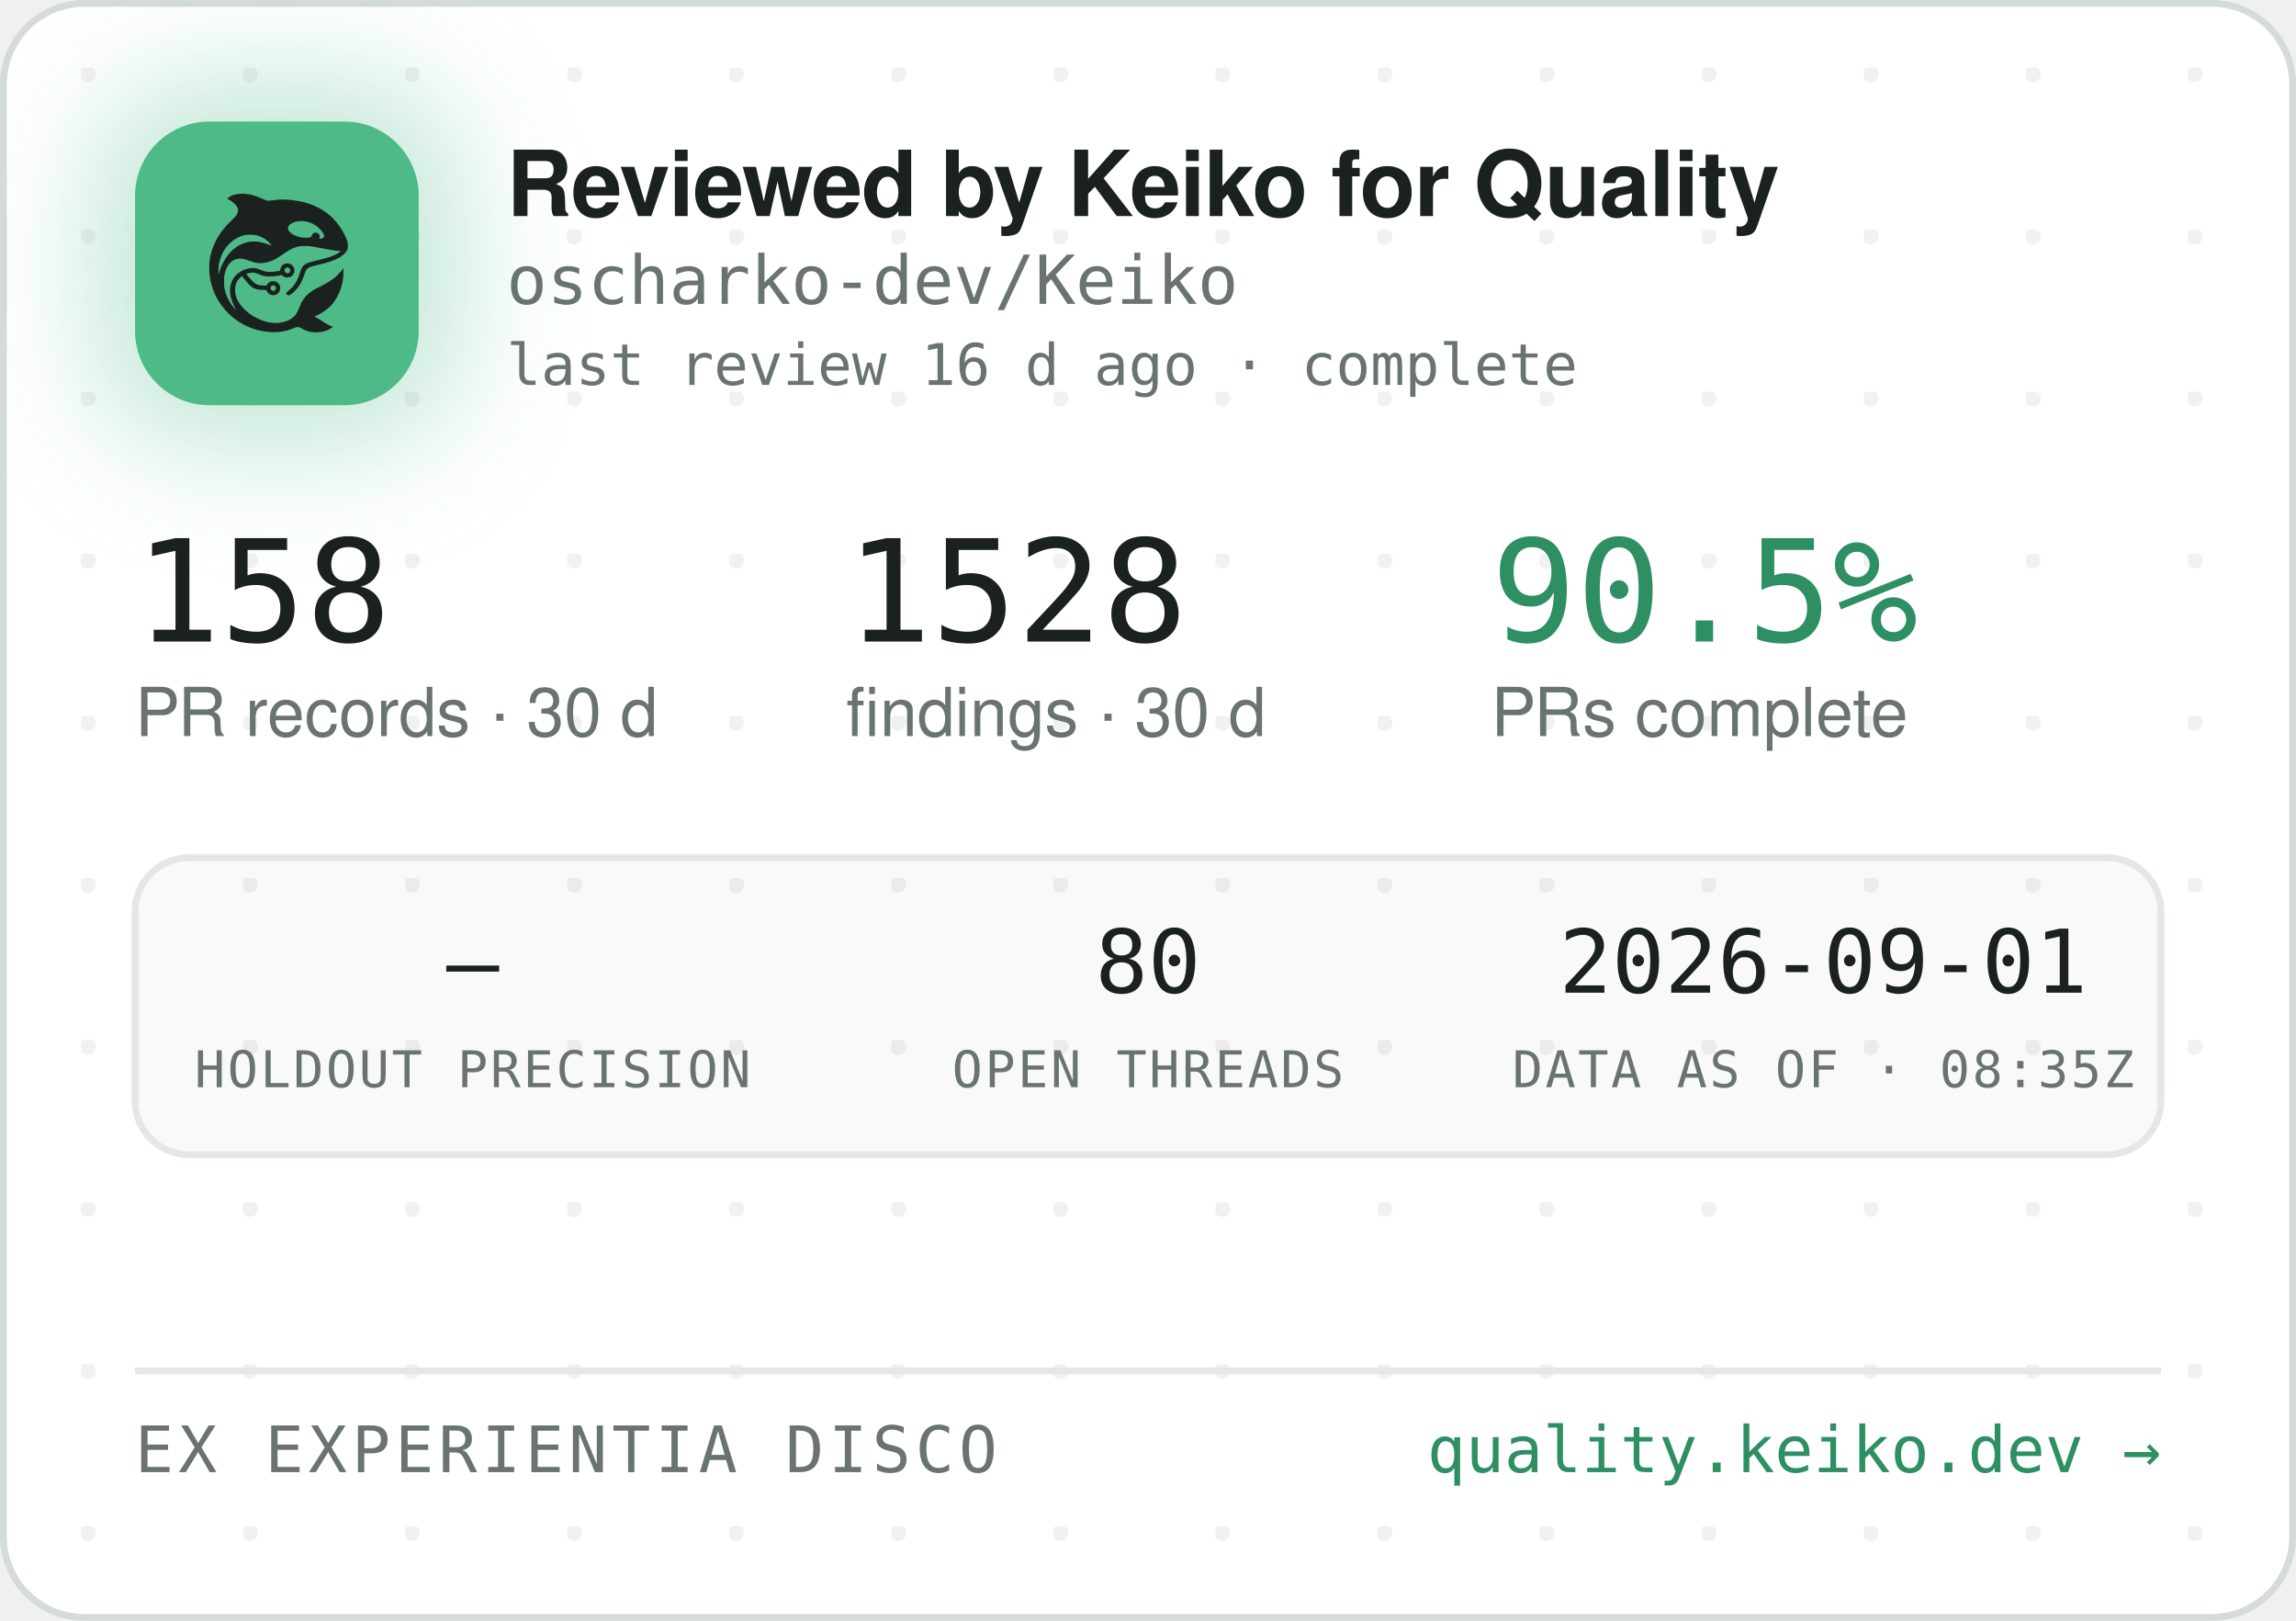
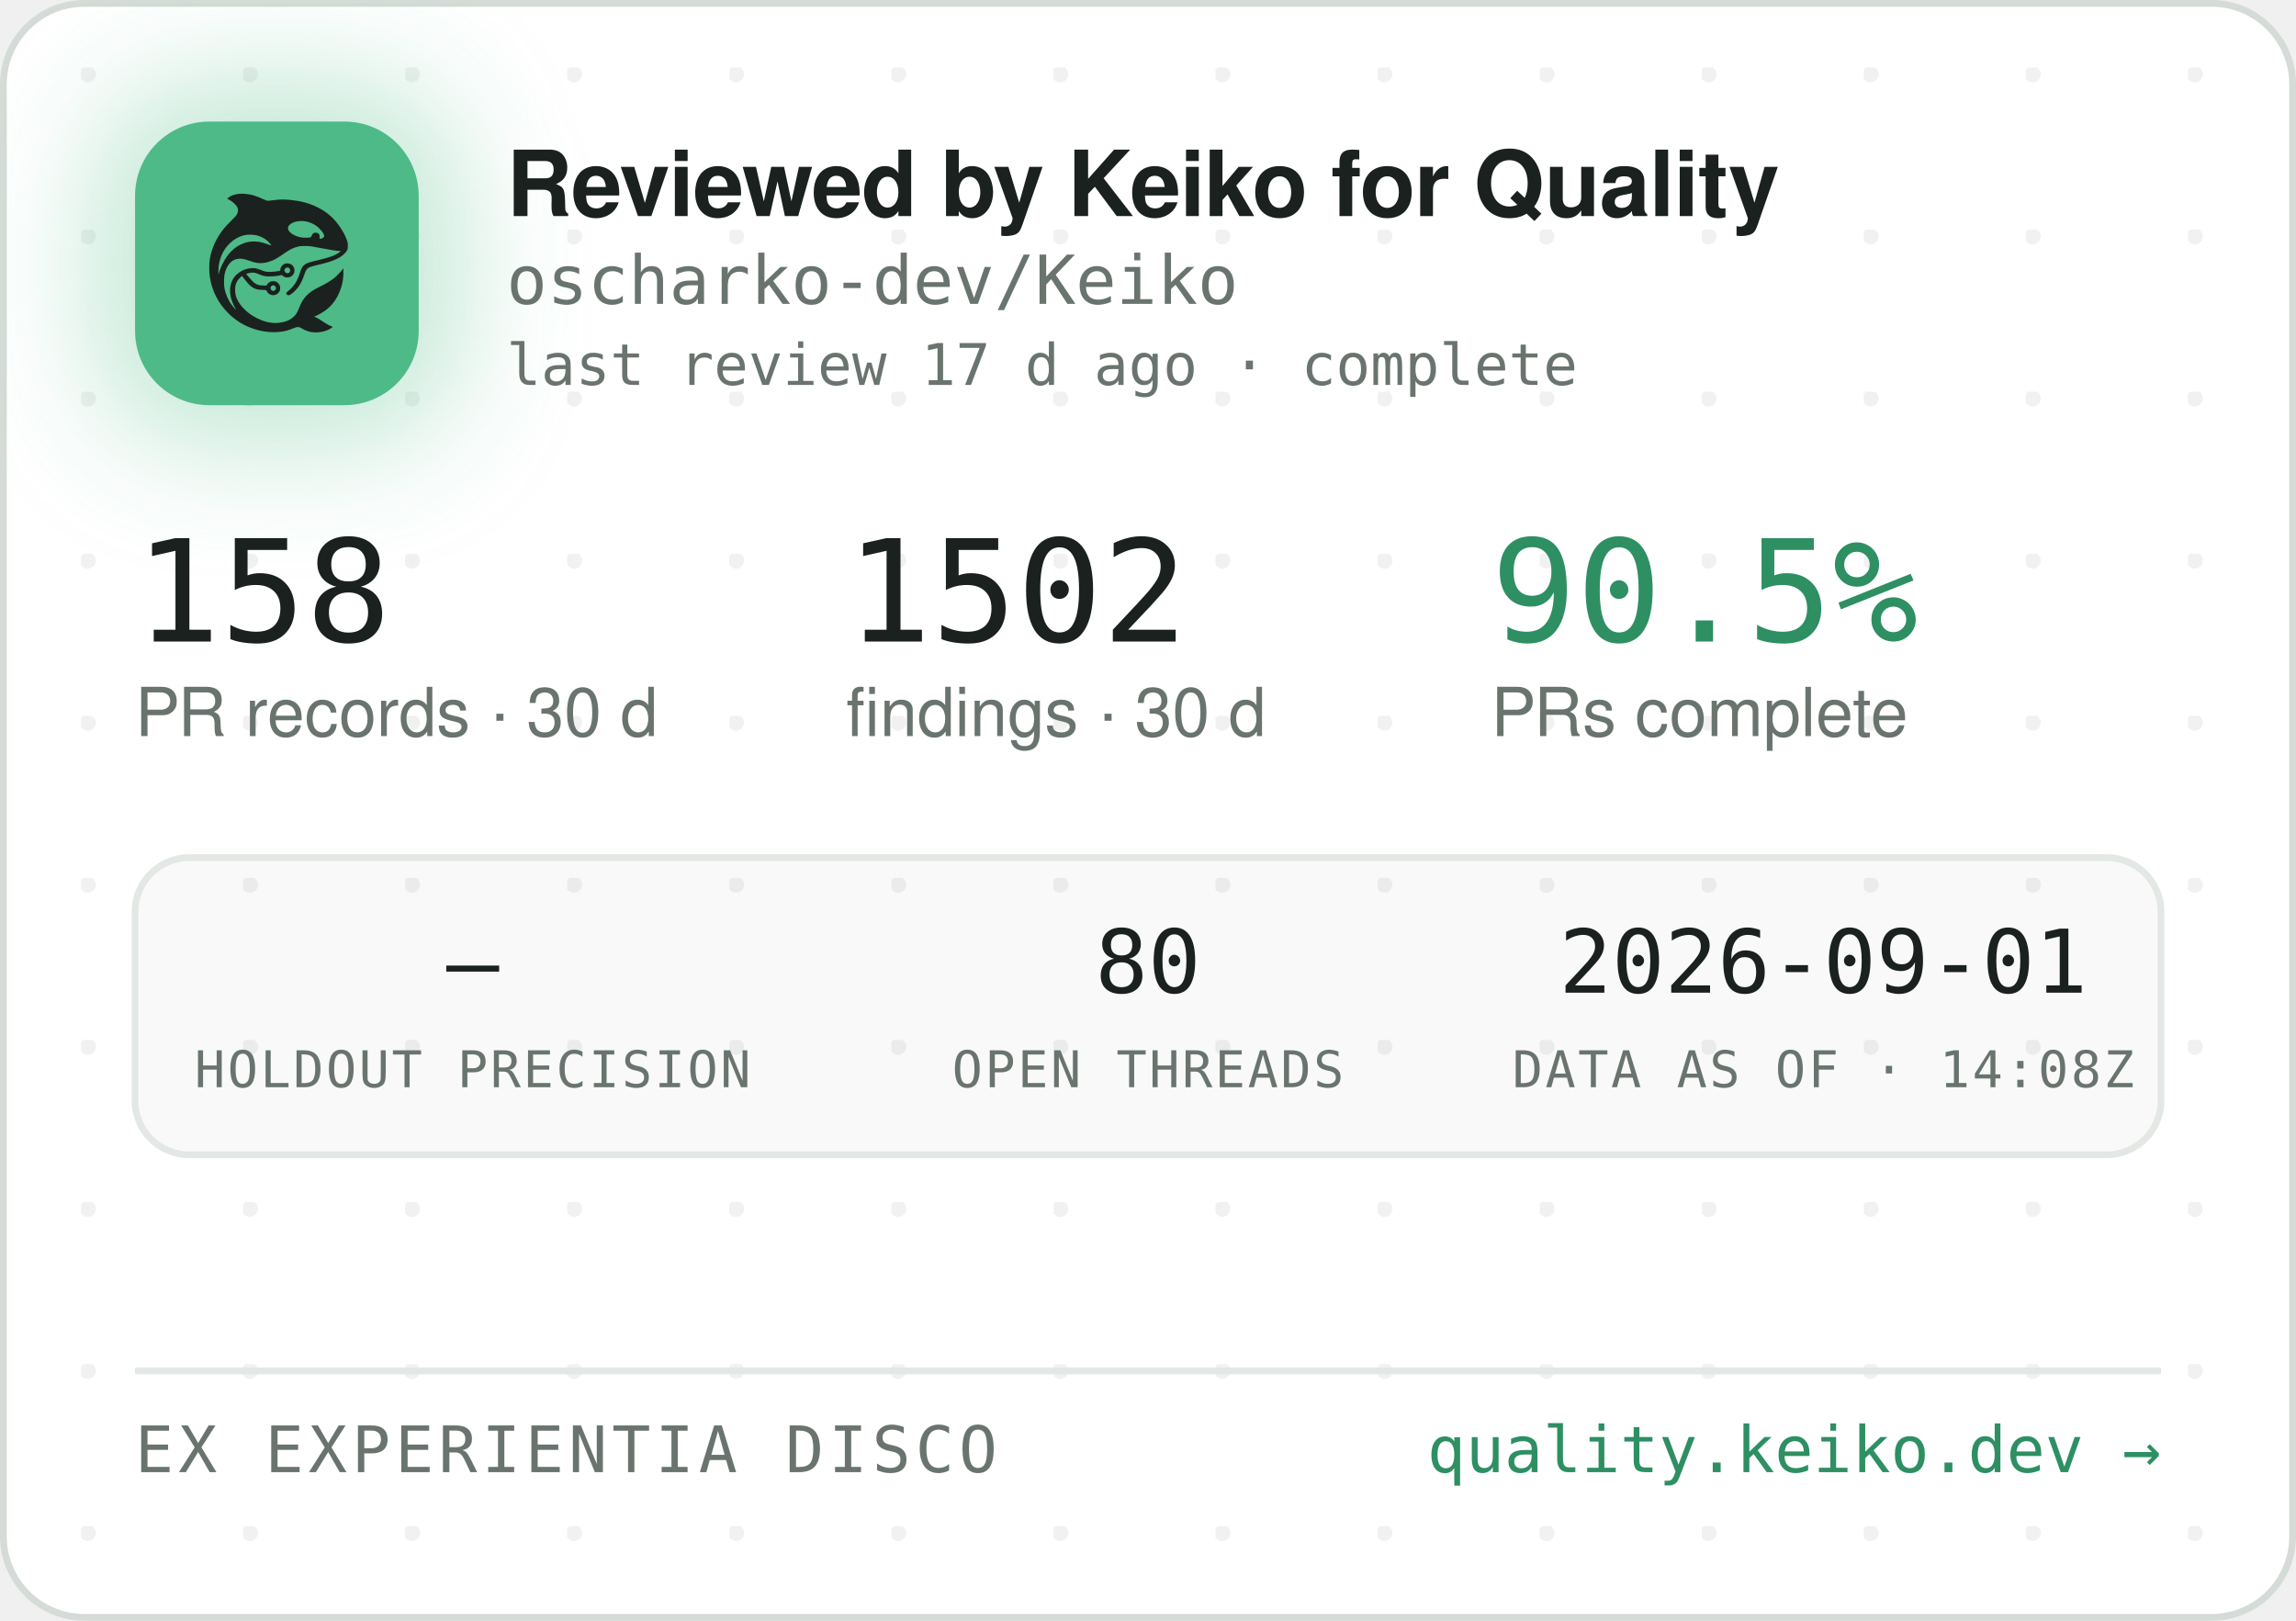
<svg xmlns="http://www.w3.org/2000/svg" width="340" height="240" viewBox="0 0 340 240" role="img" aria-label="Reviewed by Keiko for Quality — oscharko-dev/Keiko">
  <defs>
    <pattern id="dots" width="24" height="24" patternUnits="userSpaceOnUse" x="12" y="10">
      <circle cx="1" cy="1" r="1.2" fill="rgba(27,33,30,0.06)" />
    </pattern>
    <filter id="glow" x="-60%" y="-60%" width="220%" height="220%">
      <feGaussianBlur stdDeviation="9" />
    </filter>
    <clipPath id="card">
      <rect x="0.5" y="0.5" width="339" height="239" rx="12" />
    </clipPath>
  </defs>
  <rect x="0.5" y="0.5" width="339" height="239" rx="12" fill="#FFFFFF" stroke="#D5DBD6" />
  <rect x="0.5" y="0.5" width="339" height="239" rx="12" fill="url(#dots)" />
  <g clip-path="url(#card)">
    <rect x="14" y="12" width="54" height="54" rx="16" fill="rgba(78,186,135,0.35)" filter="url(#glow)" />
    <rect x="20" y="18" width="42" height="42" rx="11" fill="#4EBA87" />
    <g transform="translate(24,22) scale(0.03320312)">
      <g transform="translate(1024 0) scale(-1 1)">
        <g transform="translate(1024, 1024) scale(-0.1, -0.1)" fill="#1B211E" stroke="none">
          <path d="M3465 8223 c-144 -8 -314 -52 -408 -105 -69 -39 -146 -99 -146 -113 0 -5 30 -24 68 -42 146 -70 323 -229 377 -340 25 -49 29 -70 29 -138 -1 -72 -5 -88 -39 -160 -36 -75 -54 -95 -265 -305 -134 -132 -270 -279 -331 -355 -339 -425 -552 -896 -626 -1390 -25 -165 -25 -549 0 -720 92 -645 368 -1196 826 -1655 322 -324 710 -562 1145 -704 389 -126 793 -172 1155 -130 235 27 377 63 579 149 205 87 268 86 423 -7 102 -62 231 -115 335 -138 247 -56 562 -26 794 74 92 40 244 136 232 146 -4 3 -26 12 -48 19 -86 28 -246 116 -385 211 -162 112 -284 182 -357 207 l-48 17 40 15 c185 70 436 223 595 363 438 386 695 1014 678 1663 l-3 120 -50 -70 c-64 -90 -248 -280 -350 -362 -171 -136 -366 -255 -645 -391 -288 -140 -442 -243 -590 -391 -136 -137 -247 -316 -325 -526 -47 -127 -114 -262 -160 -326 -79 -107 -237 -224 -384 -283 -136 -55 -355 -96 -514 -96 -274 0 -548 71 -832 215 -242 123 -375 216 -553 389 -175 171 -287 332 -361 517 -44 114 -63 216 -63 359 0 152 17 233 74 350 35 70 59 102 136 179 l95 94 21 -29 c55 -75 219 -277 277 -338 171 -183 337 -256 582 -256 56 0 126 -3 155 -7 53 -6 54 -7 76 -57 30 -66 97 -128 172 -156 151 -57 318 11 395 160 33 62 34 193 3 261 -30 64 -88 125 -148 157 -44 23 -63 27 -141 27 -78 0 -97 -4 -140 -27 -58 -30 -131 -105 -141 -142 -6 -25 -8 -26 -93 -26 -47 0 -131 5 -186 10 -87 8 -111 15 -182 51 -45 22 -109 66 -143 96 -59 53 -326 361 -319 367 14 11 179 47 241 52 102 9 177 -7 318 -66 158 -66 243 -89 357 -99 157 -12 413 5 582 40 l93 19 44 -39 c59 -52 135 -75 228 -69 117 8 212 72 262 176 23 47 28 71 28 138 0 70 -4 89 -29 138 -55 110 -145 167 -270 174 -65 3 -91 0 -137 -18 -107 -40 -183 -140 -195 -257 l-6 -52 -51 -11 c-104 -23 -285 -41 -411 -42 -149 -1 -211 12 -402 88 -186 74 -256 88 -403 81 -193 -8 -377 -70 -546 -182 -342 -228 -485 -611 -399 -1064 30 -157 119 -388 209 -541 20 -35 35 -64 33 -66 -8 -8 -111 108 -190 214 -154 206 -278 489 -324 737 -28 154 -25 492 6 635 46 216 133 391 256 514 82 82 161 128 271 156 152 39 300 23 529 -57 217 -76 308 -101 410 -114 137 -17 284 -7 426 30 272 70 414 145 809 425 217 153 399 238 610 283 64 14 129 18 265 18 197 0 269 -9 615 -76 461 -89 843 -149 952 -149 41 0 41 0 23 -20 -28 -31 -169 -119 -254 -158 -167 -77 -388 -145 -716 -222 -399 -93 -508 -128 -608 -194 -102 -68 -160 -160 -217 -346 -35 -115 -102 -286 -149 -378 -85 -168 -227 -341 -377 -458 -105 -82 -115 -107 -69 -162 29 -34 65 -44 109 -29 86 29 261 181 371 322 126 162 201 309 295 581 61 176 90 232 145 283 62 57 163 93 470 165 439 104 640 169 863 278 206 100 368 240 434 375 32 67 33 71 33 198 -1 120 -3 138 -34 229 -98 294 -319 655 -573 936 -381 421 -968 723 -1618 834 -448 76 -767 83 -1169 25 -80 -12 -165 -19 -190 -17 -26 3 -90 26 -146 53 -343 162 -576 233 -842 255 -114 9 -141 10 -248 3z m2926 -1227 c164 -27 346 -102 485 -202 181 -129 354 -348 354 -448 0 -64 -75 -126 -154 -126 -60 0 -63 4 -52 70 8 50 7 65 -9 100 -29 64 -74 93 -151 98 -54 4 -70 1 -107 -21 -42 -25 -61 -52 -91 -129 -25 -64 -55 -73 -246 -73 -121 0 -187 5 -248 18 -318 70 -556 242 -556 402 0 218 388 374 775 311z m-2249 -611 c119 -21 208 -50 321 -106 114 -56 177 -100 266 -184 67 -63 157 -173 148 -181 -2 -3 -61 18 -130 45 -131 52 -298 100 -427 122 -113 20 -367 17 -470 -4 -502 -106 -885 -433 -1160 -992 -70 -142 -160 -379 -160 -424 0 -9 -5 -23 -11 -31 -13 -19 -5 316 10 410 80 482 295 846 661 1117 145 107 350 197 522 228 100 18 326 18 430 0z m1485 -1456 c95 -36 119 -159 42 -223 -78 -66 -209 -1 -209 104 0 60 33 100 99 121 36 10 36 10 68 -2z m-591 -822 c29 -26 37 -42 40 -77 6 -54 -9 -86 -55 -117 -41 -28 -70 -29 -119 -4 -44 22 -62 55 -62 112 0 51 13 75 53 99 50 31 101 26 143 -13z" />
        </g>
      </g>
    </g>
    <text x="75" y="32" font-family="-apple-system,'Segoe UI',Helvetica,Arial,sans-serif" font-size="13.5" font-weight="650" letter-spacing="-0.14" fill="#1B211E">Reviewed by Keiko for Quality</text>
    <text x="75" y="45" font-family="'JetBrains Mono',SFMono-Regular,Consolas,Menlo,monospace" font-size="10" fill="#6A746E">oscharko-dev/Keiko</text>
-     <text x="75" y="57" font-family="'JetBrains Mono',SFMono-Regular,Consolas,Menlo,monospace" font-size="8.5" fill="#6A746E">last review 16 d ago · complete</text>
+     <text x="75" y="57" font-family="'JetBrains Mono',SFMono-Regular,Consolas,Menlo,monospace" font-size="8.5" fill="#6A746E">last review 17 d ago · complete</text>
    <text x="20" y="95" font-family="'JetBrains Mono',SFMono-Regular,Consolas,Menlo,monospace" font-size="21" fill="#1B211E">158</text>
    <text x="20" y="109" font-family="-apple-system,'Segoe UI',Helvetica,Arial,sans-serif" font-size="10" fill="#6A746E">PR records · 30 d</text>
-     <text x="125.3" y="95" font-family="'JetBrains Mono',SFMono-Regular,Consolas,Menlo,monospace" font-size="21" fill="#1B211E">1528</text>
+     <text x="125.3" y="95" font-family="'JetBrains Mono',SFMono-Regular,Consolas,Menlo,monospace" font-size="21" fill="#1B211E">1502</text>
    <text x="125.3" y="109" font-family="-apple-system,'Segoe UI',Helvetica,Arial,sans-serif" font-size="10" fill="#6A746E">findings · 30 d</text>
    <text x="220.8" y="95" font-family="'JetBrains Mono',SFMono-Regular,Consolas,Menlo,monospace" font-size="21" fill="#2E8F63">90.5%</text>
    <text x="220.8" y="109" font-family="-apple-system,'Segoe UI',Helvetica,Arial,sans-serif" font-size="10" fill="#6A746E">PRs complete</text>
    <rect x="20" y="127" width="300" height="44" rx="8" fill="rgba(27,33,30,0.025)" stroke="#E3E8E4" />
    <text x="70" y="147" text-anchor="middle" font-family="'JetBrains Mono',SFMono-Regular,Consolas,Menlo,monospace" font-size="13" fill="#1B211E">—</text>
    <text x="70" y="161" text-anchor="middle" font-family="'JetBrains Mono',SFMono-Regular,Consolas,Menlo,monospace" font-size="7.5" letter-spacing="0.35" fill="#6A746E">HOLDOUT PRECISION</text>
    <text x="170" y="147" text-anchor="middle" font-family="'JetBrains Mono',SFMono-Regular,Consolas,Menlo,monospace" font-size="13" fill="#1B211E">80</text>
    <text x="170" y="161" text-anchor="middle" font-family="'JetBrains Mono',SFMono-Regular,Consolas,Menlo,monospace" font-size="7.5" letter-spacing="0.35" fill="#6A746E">OPEN THREADS</text>
    <text x="270" y="147" text-anchor="middle" font-family="'JetBrains Mono',SFMono-Regular,Consolas,Menlo,monospace" font-size="13" fill="#1B211E">2026-09-01</text>
-     <text x="270" y="161" text-anchor="middle" font-family="'JetBrains Mono',SFMono-Regular,Consolas,Menlo,monospace" font-size="7.5" letter-spacing="0.35" fill="#6A746E">DATA AS OF · 08:35Z</text>
+     <text x="270" y="161" text-anchor="middle" font-family="'JetBrains Mono',SFMono-Regular,Consolas,Menlo,monospace" font-size="7.5" letter-spacing="0.35" fill="#6A746E">DATA AS OF · 14:08Z</text>
    <line x1="20" y1="203" x2="320" y2="203" stroke="#E3E8E4" />
    <text x="20" y="218" font-family="'JetBrains Mono',SFMono-Regular,Consolas,Menlo,monospace" font-size="9.5" letter-spacing="0.7" fill="#6A746E">EX EXPERIENTIA DISCO</text>
    <text x="320" y="218" text-anchor="end" font-family="'JetBrains Mono',SFMono-Regular,Consolas,Menlo,monospace" font-size="9.5" fill="#2E8F63">quality.keiko.dev →</text>
  </g>
</svg>
